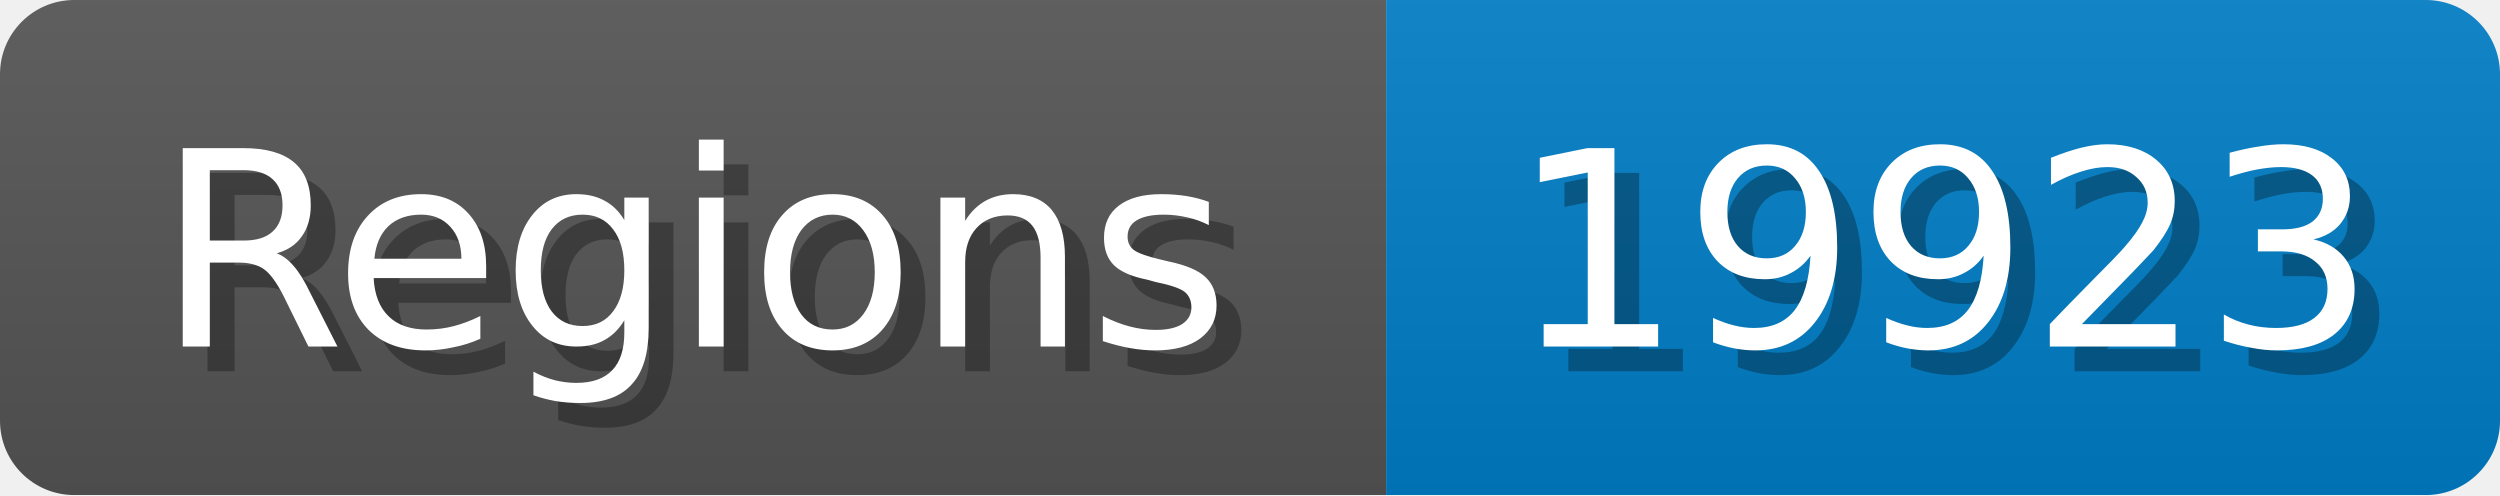
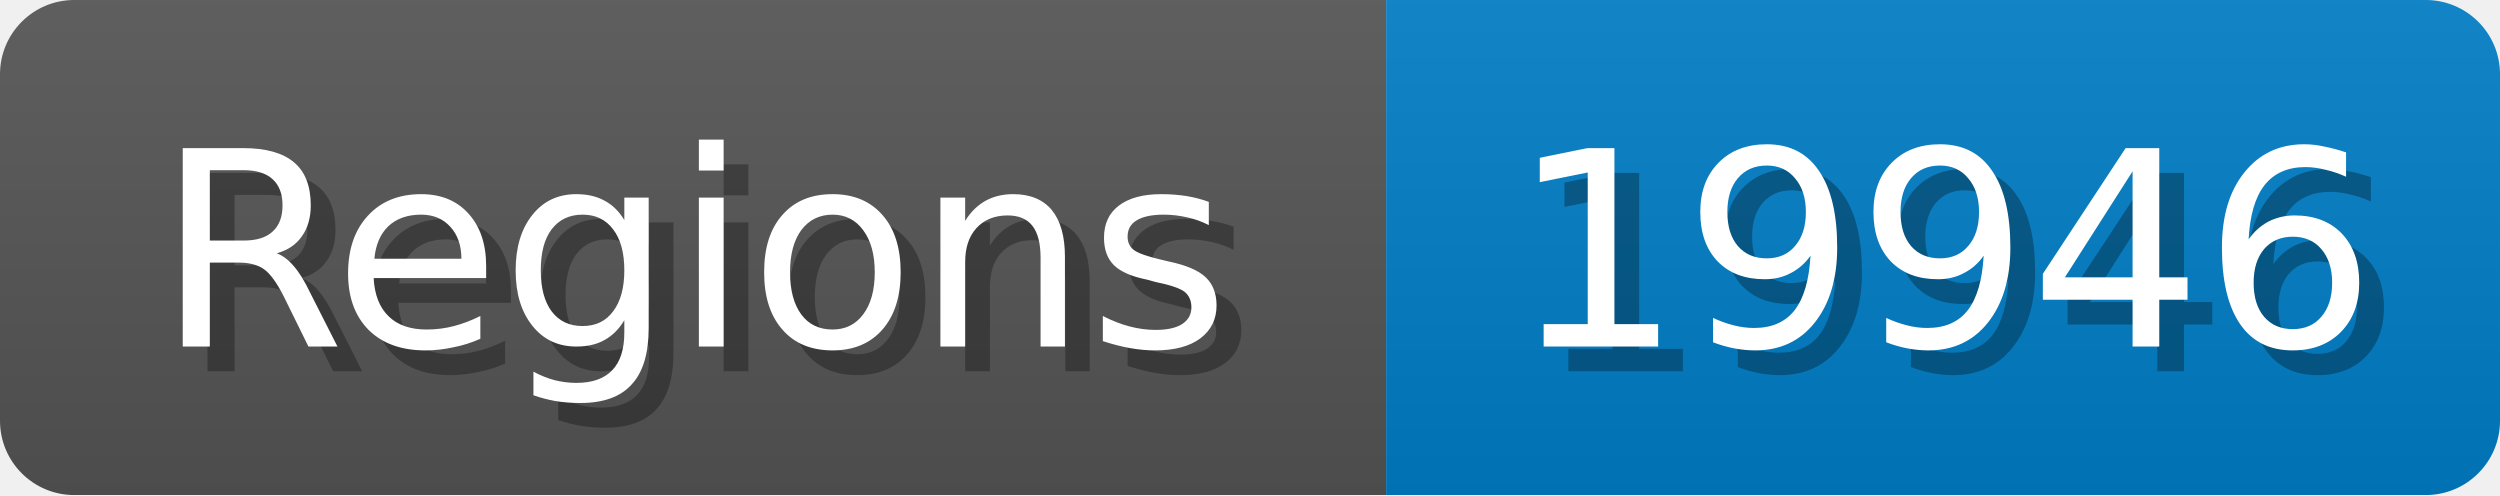
<svg xmlns="http://www.w3.org/2000/svg" width="101" height="20">
  <linearGradient id="b" x2="0" y2="100%">
    <stop offset="0" stop-color="#bbb" stop-opacity=".1" />
    <stop offset="1" stop-opacity=".1" />
  </linearGradient>
  <mask id="anybadge_1">
    <rect width="101" height="20" rx="3" fill="#fff" />
  </mask>
  <g mask="url(#anybadge_1)">
    <path fill="#555" d="M0 0h56v20H0z" />
    <path fill="#007ec6" d="M56 0h45v20H56z" />
    <path fill="url(#b)" d="M0 0h101v20H0z" />
  </g>
  <g fill="#fff" text-anchor="middle" font-family="DejaVu Sans,Verdana,Geneva,sans-serif" font-size="11">
    <text x="29.0" y="15" fill="#010101" fill-opacity=".3">Regions</text>
    <text x="28.0" y="14">Regions</text>
  </g>
  <g fill="#fff" text-anchor="middle" font-family="DejaVu Sans,Verdana,Geneva,sans-serif" font-size="11">
-     <text x="79.5" y="15" fill="#010101" fill-opacity=".3">19923</text>
-     <text x="78.5" y="14">19923</text>
+     <text x="79.5" y="15" fill="#010101" fill-opacity=".3">19946</text>
+     <text x="78.5" y="14">19946</text>
  </g>
</svg>
